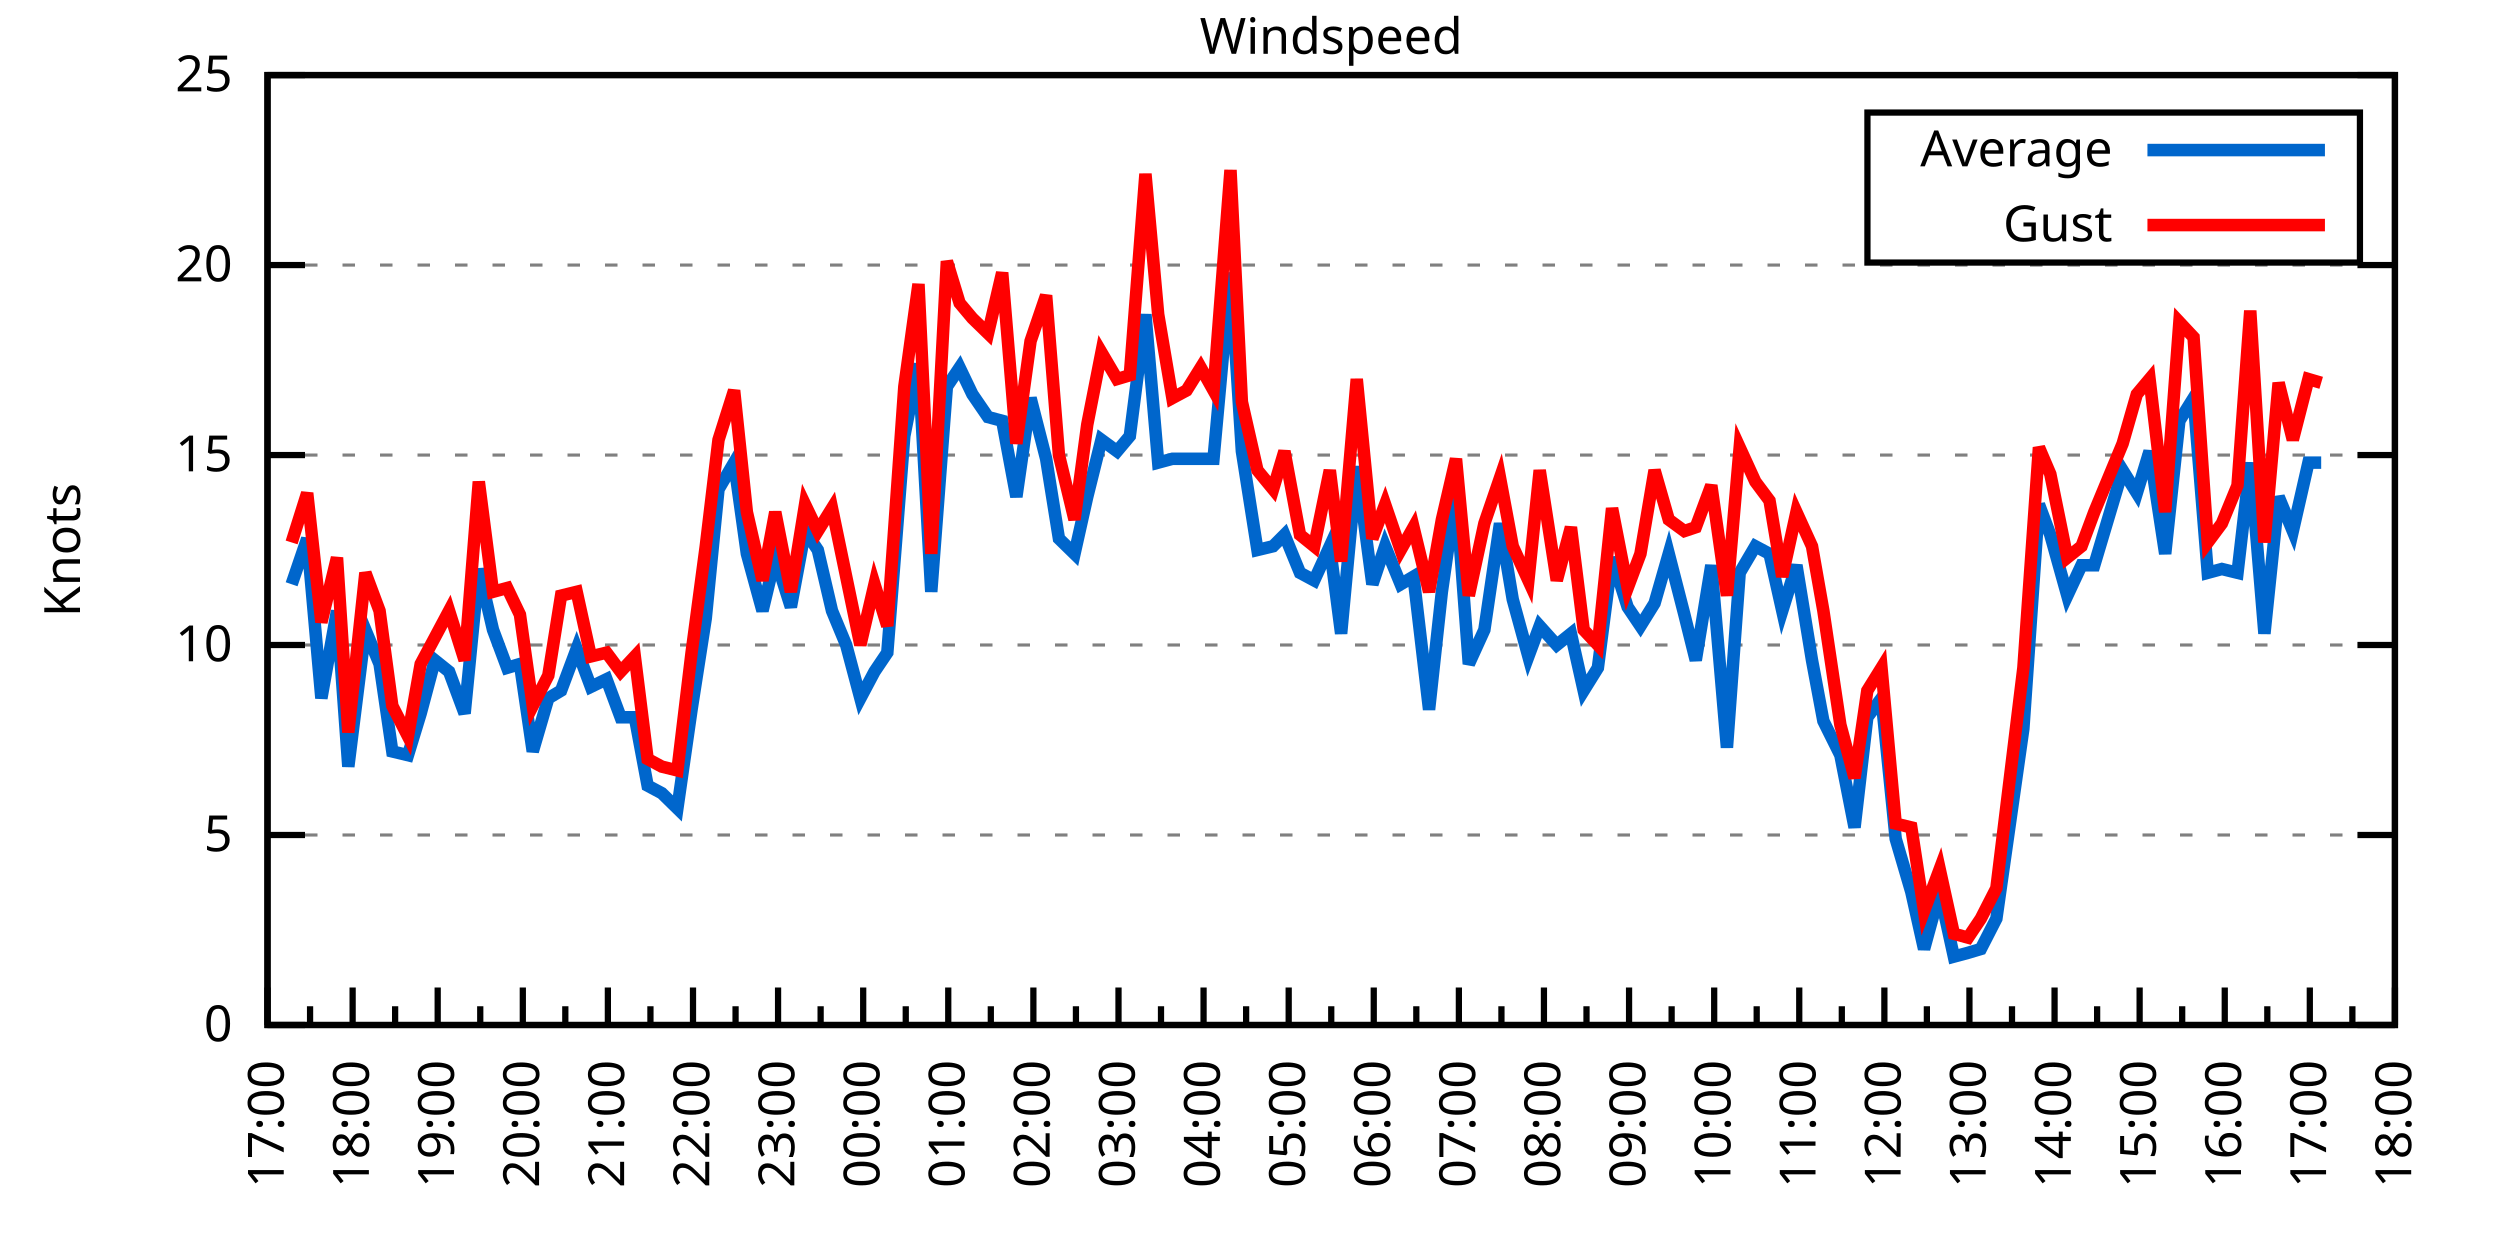
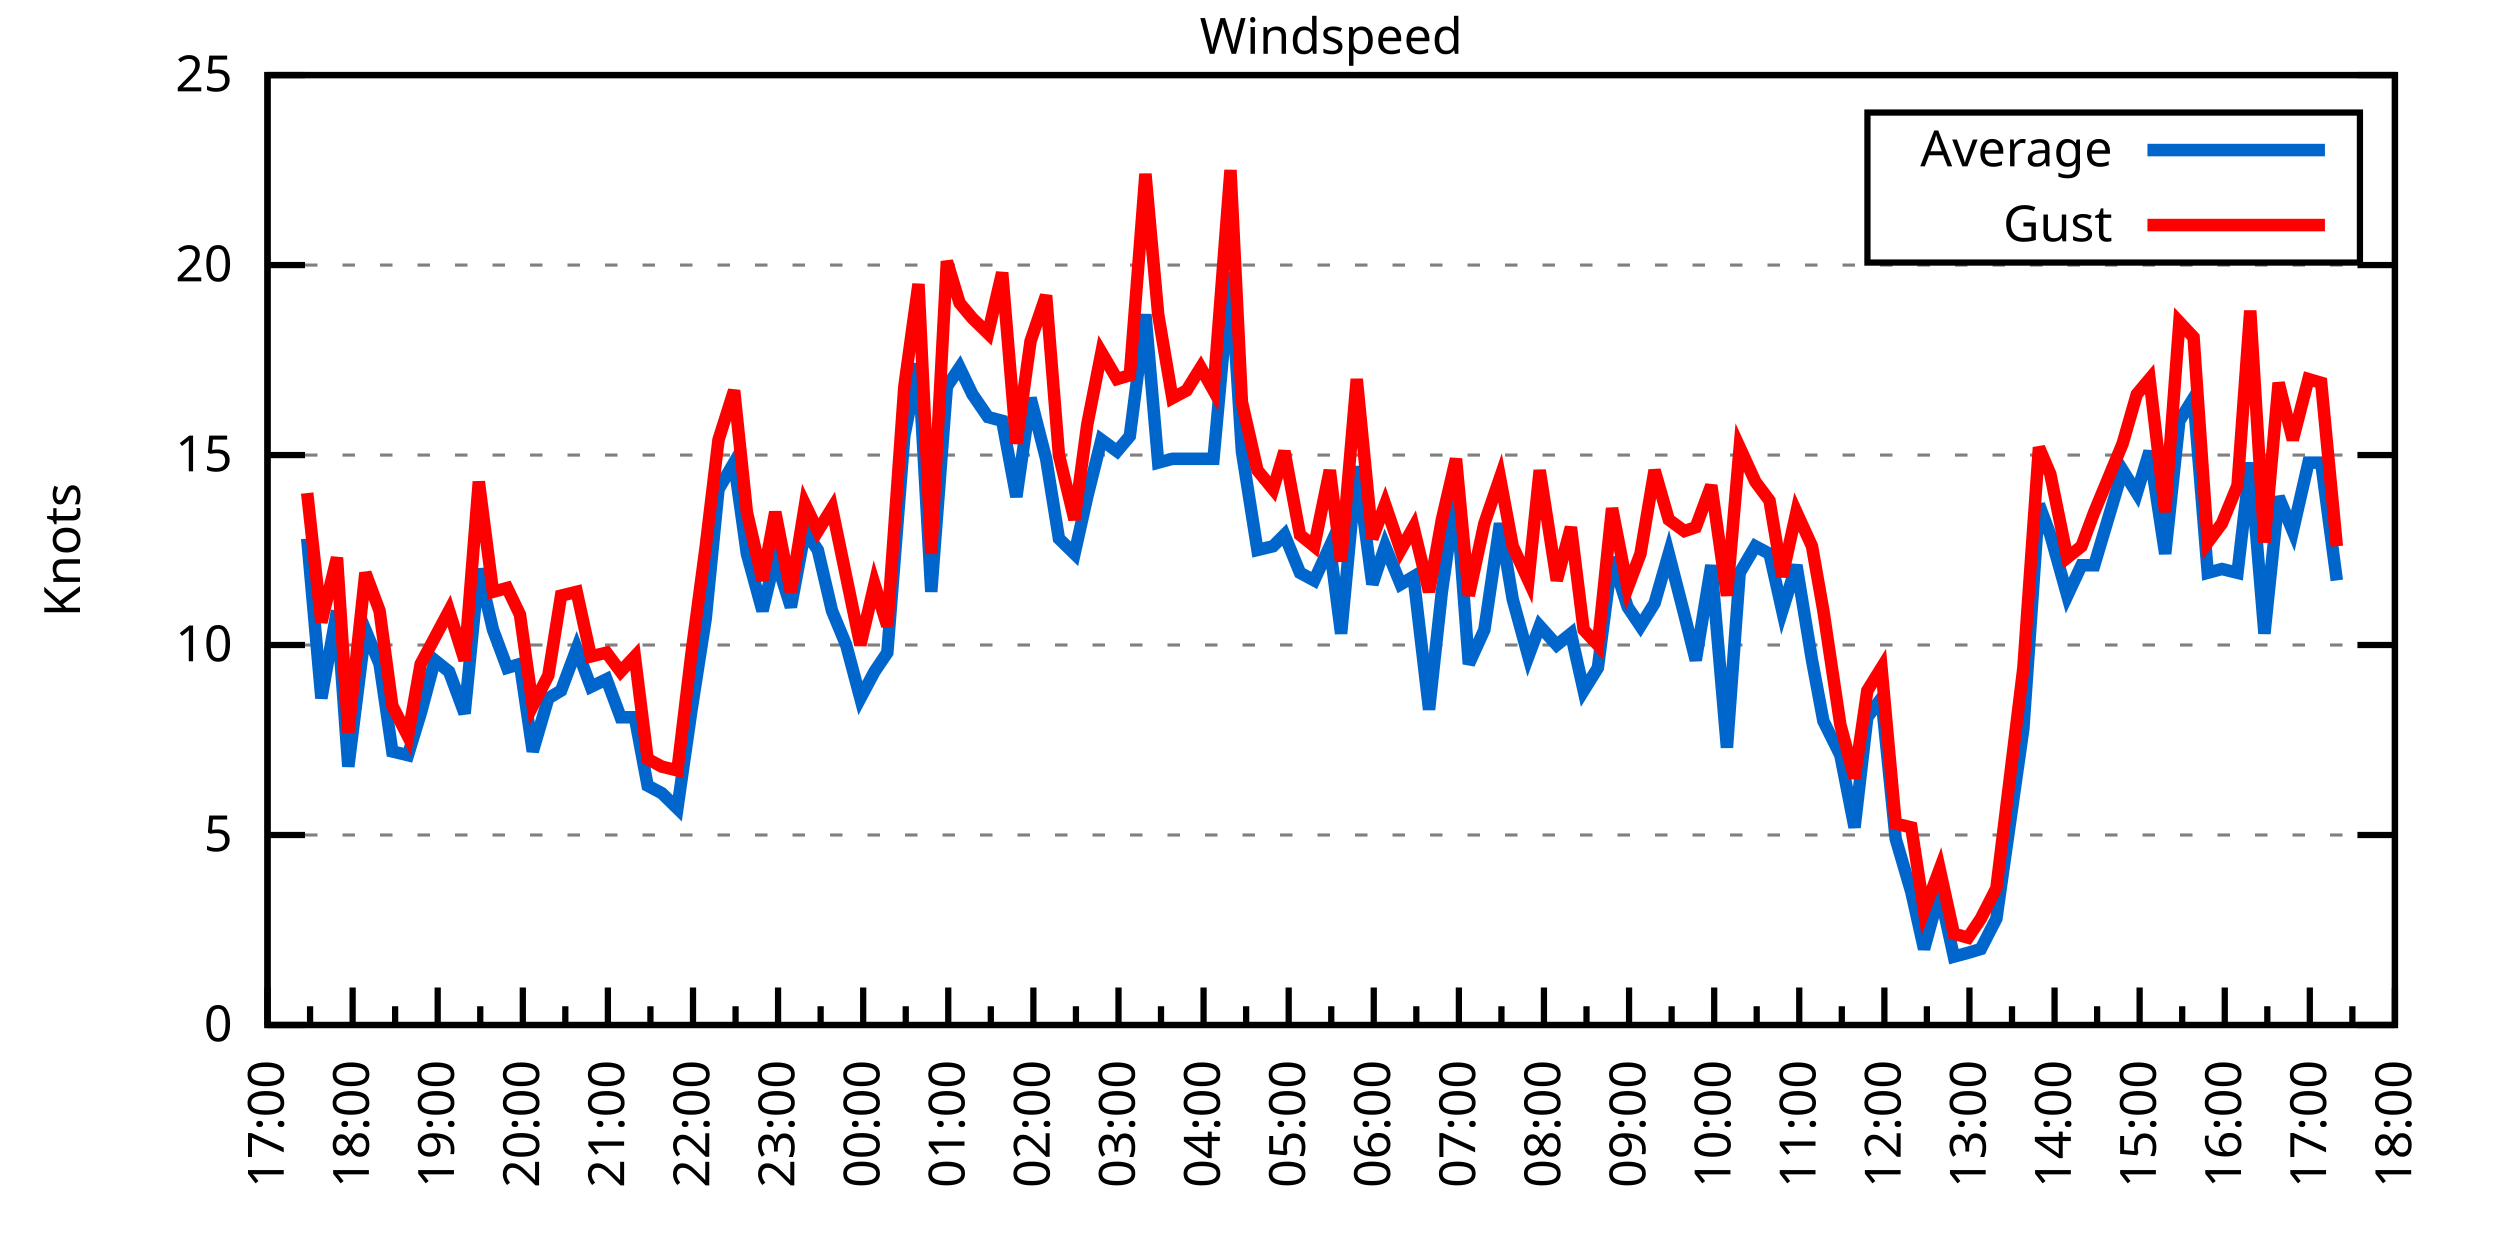
<svg xmlns="http://www.w3.org/2000/svg" xmlns:xlink="http://www.w3.org/1999/xlink" width="400" height="200" viewBox="0 0 400 200">
  <g id="gnuplot_canvas">
    <rect x="0" y="0" width="400" height="200" fill="none" />
    <defs>
      <circle id="gpDot" r="0.5" stroke-width="0.5" stroke="currentColor" />
      <path id="gpPt0" stroke-width="0.333" stroke="currentColor" d="M-1,0 h2 M0,-1 v2" />
      <path id="gpPt1" stroke-width="0.333" stroke="currentColor" d="M-1,-1 L1,1 M1,-1 L-1,1" />
      <path id="gpPt2" stroke-width="0.333" stroke="currentColor" d="M-1,0 L1,0 M0,-1 L0,1 M-1,-1 L1,1 M-1,1 L1,-1" />
      <rect id="gpPt3" stroke-width="0.333" stroke="currentColor" x="-1" y="-1" width="2" height="2" />
      <rect id="gpPt4" stroke-width="0.333" stroke="currentColor" fill="currentColor" x="-1" y="-1" width="2" height="2" />
      <circle id="gpPt5" stroke-width="0.333" stroke="currentColor" cx="0" cy="0" r="1" />
      <use xlink:href="#gpPt5" id="gpPt6" fill="currentColor" stroke="none" />
      <path id="gpPt7" stroke-width="0.333" stroke="currentColor" d="M0,-1.33 L-1.33,0.67 L1.33,0.67 z" />
      <use xlink:href="#gpPt7" id="gpPt8" fill="currentColor" stroke="none" />
      <use xlink:href="#gpPt7" id="gpPt9" stroke="currentColor" transform="rotate(180)" />
      <use xlink:href="#gpPt9" id="gpPt10" fill="currentColor" stroke="none" />
      <use xlink:href="#gpPt3" id="gpPt11" stroke="currentColor" transform="rotate(45)" />
      <use xlink:href="#gpPt11" id="gpPt12" fill="currentColor" stroke="none" />
      <path id="gpPt13" stroke-width="0.333" stroke="currentColor" d="M0,1.330 L1.265,0.411 L0.782,-1.067 L-0.782,-1.076 L-1.265,0.411 z" />
      <use xlink:href="#gpPt13" id="gpPt14" fill="currentColor" stroke="none" />
      <filter id="textbox" filterUnits="objectBoundingBox" x="0" y="0" height="1" width="1">
        <feFlood flood-color="white" flood-opacity="1" result="bgnd" />
        <feComposite in="SourceGraphic" in2="bgnd" operator="atop" />
      </filter>
      <filter id="greybox" filterUnits="objectBoundingBox" x="0" y="0" height="1" width="1">
        <feFlood flood-color="lightgrey" flood-opacity="1" result="grey" />
        <feComposite in="SourceGraphic" in2="grey" operator="atop" />
      </filter>
    </defs>
    <g fill="none" color="white" stroke="currentColor" stroke-width="1.00" stroke-linecap="butt" stroke-linejoin="miter">
</g>
    <g fill="none" color="black" stroke="currentColor" stroke-width="1.00" stroke-linecap="butt" stroke-linejoin="miter">
      <g stroke="none" shape-rendering="crispEdges">
        <polygon fill="rgb(255, 255, 255)" points="42.80,164.00 383.18,164.00 383.18,12.02 42.80,12.02 " />
      </g>
    </g>
    <g fill="none" color="black" stroke="currentColor" stroke-width="1.00" stroke-linecap="butt" stroke-linejoin="miter">
</g>
    <g fill="none" color="black" stroke="black" stroke-width="0.50" stroke-linecap="butt" stroke-linejoin="miter">
</g>
    <g fill="none" color="gray" stroke="currentColor" stroke-width="0.50" stroke-linecap="butt" stroke-linejoin="miter">
      <path stroke="gray" stroke-dasharray="2,4" class="gridline" d="M42.80,164.00 L383.19,164.00  " />
    </g>
    <g fill="none" color="gray" stroke="gray" stroke-width="1.00" stroke-linecap="butt" stroke-linejoin="miter">
</g>
    <g fill="none" color="black" stroke="currentColor" stroke-width="1.00" stroke-linecap="butt" stroke-linejoin="miter">
      <path stroke="black" d="M42.80,164.00 L48.80,164.00 M383.19,164.00 L377.19,164.00  " />
      <g transform="translate(37.20,166.60)" stroke="none" fill="black" font-family="Sans" font-size="8.00" text-anchor="end">
        <text>
          <tspan font-family="Sans"> 0</tspan>
        </text>
      </g>
    </g>
    <g fill="none" color="black" stroke="currentColor" stroke-width="1.00" stroke-linecap="butt" stroke-linejoin="miter">
</g>
    <g fill="none" color="black" stroke="black" stroke-width="0.50" stroke-linecap="butt" stroke-linejoin="miter">
</g>
    <g fill="none" color="gray" stroke="currentColor" stroke-width="0.50" stroke-linecap="butt" stroke-linejoin="miter">
      <path stroke="gray" stroke-dasharray="2,4" class="gridline" d="M42.80,133.60 L383.19,133.60  " />
    </g>
    <g fill="none" color="gray" stroke="gray" stroke-width="1.00" stroke-linecap="butt" stroke-linejoin="miter">
</g>
    <g fill="none" color="black" stroke="currentColor" stroke-width="1.00" stroke-linecap="butt" stroke-linejoin="miter">
      <path stroke="black" d="M42.80,133.60 L48.80,133.60 M383.19,133.60 L377.19,133.60  " />
      <g transform="translate(37.20,136.20)" stroke="none" fill="black" font-family="Sans" font-size="8.00" text-anchor="end">
        <text>
          <tspan font-family="Sans"> 5</tspan>
        </text>
      </g>
    </g>
    <g fill="none" color="black" stroke="currentColor" stroke-width="1.00" stroke-linecap="butt" stroke-linejoin="miter">
</g>
    <g fill="none" color="black" stroke="black" stroke-width="0.50" stroke-linecap="butt" stroke-linejoin="miter">
</g>
    <g fill="none" color="gray" stroke="currentColor" stroke-width="0.50" stroke-linecap="butt" stroke-linejoin="miter">
      <path stroke="gray" stroke-dasharray="2,4" class="gridline" d="M42.80,103.20 L383.19,103.20  " />
    </g>
    <g fill="none" color="gray" stroke="gray" stroke-width="1.00" stroke-linecap="butt" stroke-linejoin="miter">
</g>
    <g fill="none" color="black" stroke="currentColor" stroke-width="1.00" stroke-linecap="butt" stroke-linejoin="miter">
      <path stroke="black" d="M42.80,103.20 L48.80,103.20 M383.19,103.20 L377.19,103.20  " />
      <g transform="translate(37.20,105.80)" stroke="none" fill="black" font-family="Sans" font-size="8.00" text-anchor="end">
        <text>
          <tspan font-family="Sans"> 10</tspan>
        </text>
      </g>
    </g>
    <g fill="none" color="black" stroke="currentColor" stroke-width="1.00" stroke-linecap="butt" stroke-linejoin="miter">
</g>
    <g fill="none" color="black" stroke="black" stroke-width="0.50" stroke-linecap="butt" stroke-linejoin="miter">
</g>
    <g fill="none" color="gray" stroke="currentColor" stroke-width="0.50" stroke-linecap="butt" stroke-linejoin="miter">
      <path stroke="gray" stroke-dasharray="2,4" class="gridline" d="M42.80,72.81 L383.19,72.81  " />
    </g>
    <g fill="none" color="gray" stroke="gray" stroke-width="1.00" stroke-linecap="butt" stroke-linejoin="miter">
</g>
    <g fill="none" color="black" stroke="currentColor" stroke-width="1.00" stroke-linecap="butt" stroke-linejoin="miter">
      <path stroke="black" d="M42.80,72.81 L48.80,72.81 M383.19,72.81 L377.19,72.81  " />
      <g transform="translate(37.20,75.41)" stroke="none" fill="black" font-family="Sans" font-size="8.00" text-anchor="end">
        <text>
          <tspan font-family="Sans"> 15</tspan>
        </text>
      </g>
    </g>
    <g fill="none" color="black" stroke="currentColor" stroke-width="1.00" stroke-linecap="butt" stroke-linejoin="miter">
</g>
    <g fill="none" color="black" stroke="black" stroke-width="0.50" stroke-linecap="butt" stroke-linejoin="miter">
</g>
    <g fill="none" color="gray" stroke="currentColor" stroke-width="0.50" stroke-linecap="butt" stroke-linejoin="miter">
      <path stroke="gray" stroke-dasharray="2,4" class="gridline" d="M42.80,42.41 L383.19,42.41  " />
    </g>
    <g fill="none" color="gray" stroke="gray" stroke-width="1.00" stroke-linecap="butt" stroke-linejoin="miter">
</g>
    <g fill="none" color="black" stroke="currentColor" stroke-width="1.00" stroke-linecap="butt" stroke-linejoin="miter">
      <path stroke="black" d="M42.80,42.41 L48.80,42.41 M383.19,42.41 L377.19,42.41  " />
      <g transform="translate(37.20,45.01)" stroke="none" fill="black" font-family="Sans" font-size="8.00" text-anchor="end">
        <text>
          <tspan font-family="Sans"> 20</tspan>
        </text>
      </g>
    </g>
    <g fill="none" color="black" stroke="currentColor" stroke-width="1.00" stroke-linecap="butt" stroke-linejoin="miter">
</g>
    <g fill="none" color="black" stroke="black" stroke-width="0.50" stroke-linecap="butt" stroke-linejoin="miter">
</g>
    <g fill="none" color="gray" stroke="currentColor" stroke-width="0.50" stroke-linecap="butt" stroke-linejoin="miter">
      <path stroke="gray" stroke-dasharray="2,4" class="gridline" d="M42.80,12.01 L383.19,12.01  " />
    </g>
    <g fill="none" color="gray" stroke="gray" stroke-width="1.00" stroke-linecap="butt" stroke-linejoin="miter">
</g>
    <g fill="none" color="black" stroke="currentColor" stroke-width="1.00" stroke-linecap="butt" stroke-linejoin="miter">
      <path stroke="black" d="M42.80,12.01 L48.80,12.01 M383.19,12.01 L377.19,12.01  " />
      <g transform="translate(37.20,14.61)" stroke="none" fill="black" font-family="Sans" font-size="8.00" text-anchor="end">
        <text>
          <tspan font-family="Sans"> 25</tspan>
        </text>
      </g>
    </g>
    <g fill="none" color="black" stroke="currentColor" stroke-width="1.00" stroke-linecap="butt" stroke-linejoin="miter">
      <path stroke="black" d="M42.80,164.00 L42.80,158.00  " />
      <g transform="translate(45.40,169.60) rotate(270)" stroke="none" fill="black" font-family="Sans" font-size="8.00" text-anchor="end">
        <text>
          <tspan font-family="Sans">17:00</tspan>
        </text>
      </g>
    </g>
    <g fill="none" color="black" stroke="currentColor" stroke-width="1.00" stroke-linecap="butt" stroke-linejoin="miter">
      <path stroke="black" d="M49.61,164.00 L49.61,161.00 M56.42,164.00 L56.42,158.00  " />
      <g transform="translate(59.02,169.60) rotate(270)" stroke="none" fill="black" font-family="Sans" font-size="8.00" text-anchor="end">
        <text>
          <tspan font-family="Sans">18:00</tspan>
        </text>
      </g>
    </g>
    <g fill="none" color="black" stroke="currentColor" stroke-width="1.00" stroke-linecap="butt" stroke-linejoin="miter">
      <path stroke="black" d="M63.22,164.00 L63.22,161.00 M70.03,164.00 L70.03,158.00  " />
      <g transform="translate(72.63,169.60) rotate(270)" stroke="none" fill="black" font-family="Sans" font-size="8.00" text-anchor="end">
        <text>
          <tspan font-family="Sans">19:00</tspan>
        </text>
      </g>
    </g>
    <g fill="none" color="black" stroke="currentColor" stroke-width="1.00" stroke-linecap="butt" stroke-linejoin="miter">
      <path stroke="black" d="M76.84,164.00 L76.84,161.00 M83.65,164.00 L83.65,158.00  " />
      <g transform="translate(86.25,169.60) rotate(270)" stroke="none" fill="black" font-family="Sans" font-size="8.00" text-anchor="end">
        <text>
          <tspan font-family="Sans">20:00</tspan>
        </text>
      </g>
    </g>
    <g fill="none" color="black" stroke="currentColor" stroke-width="1.00" stroke-linecap="butt" stroke-linejoin="miter">
      <path stroke="black" d="M90.45,164.00 L90.45,161.00 M97.26,164.00 L97.26,158.00  " />
      <g transform="translate(99.86,169.60) rotate(270)" stroke="none" fill="black" font-family="Sans" font-size="8.00" text-anchor="end">
        <text>
          <tspan font-family="Sans">21:00</tspan>
        </text>
      </g>
    </g>
    <g fill="none" color="black" stroke="currentColor" stroke-width="1.00" stroke-linecap="butt" stroke-linejoin="miter">
      <path stroke="black" d="M104.07,164.00 L104.07,161.00 M110.88,164.00 L110.88,158.00  " />
      <g transform="translate(113.48,169.60) rotate(270)" stroke="none" fill="black" font-family="Sans" font-size="8.00" text-anchor="end">
        <text>
          <tspan font-family="Sans">22:00</tspan>
        </text>
      </g>
    </g>
    <g fill="none" color="black" stroke="currentColor" stroke-width="1.00" stroke-linecap="butt" stroke-linejoin="miter">
      <path stroke="black" d="M117.69,164.00 L117.69,161.00 M124.49,164.00 L124.49,158.00  " />
      <g transform="translate(127.09,169.60) rotate(270)" stroke="none" fill="black" font-family="Sans" font-size="8.00" text-anchor="end">
        <text>
          <tspan font-family="Sans">23:00</tspan>
        </text>
      </g>
    </g>
    <g fill="none" color="black" stroke="currentColor" stroke-width="1.00" stroke-linecap="butt" stroke-linejoin="miter">
      <path stroke="black" d="M131.30,164.00 L131.30,161.00 M138.11,164.00 L138.11,158.00  " />
      <g transform="translate(140.71,169.60) rotate(270)" stroke="none" fill="black" font-family="Sans" font-size="8.00" text-anchor="end">
        <text>
          <tspan font-family="Sans">00:00</tspan>
        </text>
      </g>
    </g>
    <g fill="none" color="black" stroke="currentColor" stroke-width="1.00" stroke-linecap="butt" stroke-linejoin="miter">
      <path stroke="black" d="M144.92,164.00 L144.92,161.00 M151.72,164.00 L151.72,158.00  " />
      <g transform="translate(154.32,169.60) rotate(270)" stroke="none" fill="black" font-family="Sans" font-size="8.00" text-anchor="end">
        <text>
          <tspan font-family="Sans">01:00</tspan>
        </text>
      </g>
    </g>
    <g fill="none" color="black" stroke="currentColor" stroke-width="1.00" stroke-linecap="butt" stroke-linejoin="miter">
      <path stroke="black" d="M158.53,164.00 L158.53,161.00 M165.34,164.00 L165.34,158.00  " />
      <g transform="translate(167.94,169.60) rotate(270)" stroke="none" fill="black" font-family="Sans" font-size="8.00" text-anchor="end">
        <text>
          <tspan font-family="Sans">02:00</tspan>
        </text>
      </g>
    </g>
    <g fill="none" color="black" stroke="currentColor" stroke-width="1.00" stroke-linecap="butt" stroke-linejoin="miter">
      <path stroke="black" d="M172.15,164.00 L172.15,161.00 M178.96,164.00 L178.96,158.00  " />
      <g transform="translate(181.56,169.60) rotate(270)" stroke="none" fill="black" font-family="Sans" font-size="8.00" text-anchor="end">
        <text>
          <tspan font-family="Sans">03:00</tspan>
        </text>
      </g>
    </g>
    <g fill="none" color="black" stroke="currentColor" stroke-width="1.00" stroke-linecap="butt" stroke-linejoin="miter">
      <path stroke="black" d="M185.76,164.00 L185.76,161.00 M192.57,164.00 L192.57,158.00  " />
      <g transform="translate(195.17,169.60) rotate(270)" stroke="none" fill="black" font-family="Sans" font-size="8.00" text-anchor="end">
        <text>
          <tspan font-family="Sans">04:00</tspan>
        </text>
      </g>
    </g>
    <g fill="none" color="black" stroke="currentColor" stroke-width="1.00" stroke-linecap="butt" stroke-linejoin="miter">
      <path stroke="black" d="M199.38,164.00 L199.38,161.00 M206.19,164.00 L206.19,158.00  " />
      <g transform="translate(208.79,169.60) rotate(270)" stroke="none" fill="black" font-family="Sans" font-size="8.00" text-anchor="end">
        <text>
          <tspan font-family="Sans">05:00</tspan>
        </text>
      </g>
    </g>
    <g fill="none" color="black" stroke="currentColor" stroke-width="1.00" stroke-linecap="butt" stroke-linejoin="miter">
      <path stroke="black" d="M213.00,164.00 L213.00,161.00 M219.80,164.00 L219.80,158.00  " />
      <g transform="translate(222.40,169.60) rotate(270)" stroke="none" fill="black" font-family="Sans" font-size="8.00" text-anchor="end">
        <text>
          <tspan font-family="Sans">06:00</tspan>
        </text>
      </g>
    </g>
    <g fill="none" color="black" stroke="currentColor" stroke-width="1.00" stroke-linecap="butt" stroke-linejoin="miter">
      <path stroke="black" d="M226.61,164.00 L226.61,161.00 M233.42,164.00 L233.42,158.00  " />
      <g transform="translate(236.02,169.60) rotate(270)" stroke="none" fill="black" font-family="Sans" font-size="8.00" text-anchor="end">
        <text>
          <tspan font-family="Sans">07:00</tspan>
        </text>
      </g>
    </g>
    <g fill="none" color="black" stroke="currentColor" stroke-width="1.00" stroke-linecap="butt" stroke-linejoin="miter">
      <path stroke="black" d="M240.23,164.00 L240.23,161.00 M247.03,164.00 L247.03,158.00  " />
      <g transform="translate(249.63,169.60) rotate(270)" stroke="none" fill="black" font-family="Sans" font-size="8.00" text-anchor="end">
        <text>
          <tspan font-family="Sans">08:00</tspan>
        </text>
      </g>
    </g>
    <g fill="none" color="black" stroke="currentColor" stroke-width="1.00" stroke-linecap="butt" stroke-linejoin="miter">
      <path stroke="black" d="M253.84,164.00 L253.84,161.00 M260.65,164.00 L260.65,158.00  " />
      <g transform="translate(263.25,169.60) rotate(270)" stroke="none" fill="black" font-family="Sans" font-size="8.00" text-anchor="end">
        <text>
          <tspan font-family="Sans">09:00</tspan>
        </text>
      </g>
    </g>
    <g fill="none" color="black" stroke="currentColor" stroke-width="1.00" stroke-linecap="butt" stroke-linejoin="miter">
      <path stroke="black" d="M267.46,164.00 L267.46,161.00 M274.27,164.00 L274.27,158.00  " />
      <g transform="translate(276.87,169.60) rotate(270)" stroke="none" fill="black" font-family="Sans" font-size="8.00" text-anchor="end">
        <text>
          <tspan font-family="Sans">10:00</tspan>
        </text>
      </g>
    </g>
    <g fill="none" color="black" stroke="currentColor" stroke-width="1.00" stroke-linecap="butt" stroke-linejoin="miter">
      <path stroke="black" d="M281.07,164.00 L281.07,161.00 M287.88,164.00 L287.88,158.00  " />
      <g transform="translate(290.48,169.60) rotate(270)" stroke="none" fill="black" font-family="Sans" font-size="8.00" text-anchor="end">
        <text>
          <tspan font-family="Sans">11:00</tspan>
        </text>
      </g>
    </g>
    <g fill="none" color="black" stroke="currentColor" stroke-width="1.00" stroke-linecap="butt" stroke-linejoin="miter">
      <path stroke="black" d="M294.69,164.00 L294.69,161.00 M301.50,164.00 L301.50,158.00  " />
      <g transform="translate(304.10,169.60) rotate(270)" stroke="none" fill="black" font-family="Sans" font-size="8.00" text-anchor="end">
        <text>
          <tspan font-family="Sans">12:00</tspan>
        </text>
      </g>
    </g>
    <g fill="none" color="black" stroke="currentColor" stroke-width="1.00" stroke-linecap="butt" stroke-linejoin="miter">
      <path stroke="black" d="M308.30,164.00 L308.30,161.00 M315.11,164.00 L315.11,158.00  " />
      <g transform="translate(317.71,169.60) rotate(270)" stroke="none" fill="black" font-family="Sans" font-size="8.00" text-anchor="end">
        <text>
          <tspan font-family="Sans">13:00</tspan>
        </text>
      </g>
    </g>
    <g fill="none" color="black" stroke="currentColor" stroke-width="1.00" stroke-linecap="butt" stroke-linejoin="miter">
      <path stroke="black" d="M321.92,164.00 L321.92,161.00 M328.73,164.00 L328.73,158.00  " />
      <g transform="translate(331.33,169.60) rotate(270)" stroke="none" fill="black" font-family="Sans" font-size="8.00" text-anchor="end">
        <text>
          <tspan font-family="Sans">14:00</tspan>
        </text>
      </g>
    </g>
    <g fill="none" color="black" stroke="currentColor" stroke-width="1.00" stroke-linecap="butt" stroke-linejoin="miter">
      <path stroke="black" d="M335.54,164.00 L335.54,161.00 M342.34,164.00 L342.34,158.00  " />
      <g transform="translate(344.94,169.60) rotate(270)" stroke="none" fill="black" font-family="Sans" font-size="8.00" text-anchor="end">
        <text>
          <tspan font-family="Sans">15:00</tspan>
        </text>
      </g>
    </g>
    <g fill="none" color="black" stroke="currentColor" stroke-width="1.00" stroke-linecap="butt" stroke-linejoin="miter">
      <path stroke="black" d="M349.15,164.00 L349.15,161.00 M355.96,164.00 L355.96,158.00  " />
      <g transform="translate(358.56,169.60) rotate(270)" stroke="none" fill="black" font-family="Sans" font-size="8.00" text-anchor="end">
        <text>
          <tspan font-family="Sans">16:00</tspan>
        </text>
      </g>
    </g>
    <g fill="none" color="black" stroke="currentColor" stroke-width="1.00" stroke-linecap="butt" stroke-linejoin="miter">
      <path stroke="black" d="M362.77,164.00 L362.77,161.00 M369.57,164.00 L369.57,158.00  " />
      <g transform="translate(372.17,169.60) rotate(270)" stroke="none" fill="black" font-family="Sans" font-size="8.00" text-anchor="end">
        <text>
          <tspan font-family="Sans">17:00</tspan>
        </text>
      </g>
    </g>
    <g fill="none" color="black" stroke="currentColor" stroke-width="1.00" stroke-linecap="butt" stroke-linejoin="miter">
      <path stroke="black" d="M376.38,164.00 L376.38,161.00 M383.19,164.00 L383.19,158.00  " />
      <g transform="translate(385.79,169.60) rotate(270)" stroke="none" fill="black" font-family="Sans" font-size="8.00" text-anchor="end">
        <text>
          <tspan font-family="Sans">18:00</tspan>
        </text>
      </g>
    </g>
    <g fill="none" color="black" stroke="currentColor" stroke-width="1.00" stroke-linecap="butt" stroke-linejoin="miter">
</g>
    <g fill="none" color="black" stroke="currentColor" stroke-width="1.00" stroke-linecap="butt" stroke-linejoin="miter">
      <path stroke="black" d="M42.80,12.01 L42.80,164.00 L383.19,164.00 L383.19,12.01 L42.80,12.01 Z  " />
    </g>
    <g fill="none" color="black" stroke="currentColor" stroke-width="1.00" stroke-linecap="butt" stroke-linejoin="miter">
      <g transform="translate(12.80,88.01) rotate(270)" stroke="none" fill="black" font-family="Sans" font-size="8.00" text-anchor="middle">
        <text>
          <tspan font-family="Sans">Knots</tspan>
        </text>
      </g>
    </g>
    <g fill="none" color="black" stroke="currentColor" stroke-width="1.00" stroke-linecap="butt" stroke-linejoin="miter">
</g>
    <g fill="none" color="black" stroke="currentColor" stroke-width="1.00" stroke-linecap="butt" stroke-linejoin="miter">
      <path stroke="black" d="M298.79,42.01 L298.79,18.01 L377.59,18.01 L377.59,42.01 L298.79,42.01 Z  " />
    </g>
    <g id="Windspeed_plot_1">
      <g fill="none" color="white" stroke="black" stroke-width="2.00" stroke-linecap="butt" stroke-linejoin="miter">
</g>
      <g fill="none" color="black" stroke="currentColor" stroke-width="2.00" stroke-linecap="butt" stroke-linejoin="miter">
        <g transform="translate(337.99,26.61)" stroke="none" fill="black" font-family="Sans" font-size="8.00" text-anchor="end">
          <text>
            <tspan font-family="Sans">Average</tspan>
          </text>
        </g>
      </g>
      <g fill="none" color="black" stroke="currentColor" stroke-width="2.00" stroke-linecap="butt" stroke-linejoin="miter">
-         <path stroke="rgb(  0, 102, 204)" d="M343.59,24.01 L371.99,24.01 M46.66,93.48 L49.15,86.18 L51.42,111.72 L53.92,97.73 L55.73,122.66 L58.46,100.77   L60.73,106.24 L62.77,120.23 L65.27,120.83 L67.31,114.15 L69.58,105.64 L71.85,107.46 L74.34,114.15 L76.61,91.04   L78.88,100.77 L81.15,106.85 L83.19,106.24 L85.24,120.23 L87.73,111.72 L89.77,110.50 L92.27,103.81 L94.54,109.89   L97.04,108.68 L99.30,114.76 L101.57,114.76 L103.62,125.70 L105.89,126.91 L108.38,129.35 L110.65,113.54 L112.92,98.95   L114.96,78.28 L117.46,74.02 L119.50,88.61 L122.00,97.73 L124.04,89.22 L126.54,97.12 L128.81,84.97 L130.85,88.00   L133.12,97.73 L135.39,103.20 L137.66,111.72 L139.92,107.46 L141.97,104.42 L144.69,69.77 L146.96,58.21 L149.00,94.69   L151.50,61.86 L153.54,58.82 L155.58,63.08 L158.08,66.73 L160.35,67.33 L162.62,79.49 L164.89,63.69 L167.38,73.41   L169.43,86.18 L171.92,88.61 L173.96,79.49 L176.23,70.37 L178.73,72.20 L180.77,69.77 L183.27,50.31 L185.31,74.02   L187.58,73.41 L189.85,73.41 L192.12,73.41 L194.16,73.41 L196.88,43.62 L198.70,72.20 L201.19,88.00 L203.69,87.40   L205.51,85.57 L208.00,91.65 L210.27,92.87 L212.77,87.40 L214.58,101.38 L217.08,74.63 L219.58,93.48 L221.62,87.40   L224.11,93.48 L226.16,92.26 L228.65,113.54 L230.70,94.69 L232.96,78.89 L235.01,106.24 L237.50,100.77 L240.00,83.75   L242.04,95.91 L244.54,105.03 L246.35,100.16 L249.08,103.20 L251.35,101.38 L253.39,110.50 L255.66,106.85 L257.93,89.22   L260.42,97.12 L262.47,100.16 L264.73,96.52 L267.00,88.61 L269.50,98.34 L271.32,105.64 L273.81,90.44 L276.31,119.62   L278.35,91.65 L280.85,87.40 L283.12,88.61 L285.16,97.73 L287.43,90.44 L289.92,105.64 L291.74,115.36 L294.46,120.83   L296.73,132.39 L298.77,114.76 L301.04,111.72 L303.31,134.21 L305.81,142.72 L307.85,151.84 L310.35,142.72 L312.62,153.06   L314.89,152.45 L316.93,151.84 L319.42,146.98 L323.74,116.58 L326.23,80.71 L328.05,85.57 L330.77,95.30 L333.04,90.44   L335.08,90.44 L339.62,75.24 L341.89,78.89 L343.93,72.20 L346.43,88.61 L348.70,67.33 L350.97,63.69 L353.24,91.65   L355.50,91.04 L358.00,91.65 L360.04,74.02 L362.31,101.38 L364.58,79.49 L366.85,84.97 L369.35,74.02 L371.39,74.02    " />
+         <path stroke="rgb(  0, 102, 204)" d="M343.59,24.01 L371.99,24.01 M49.15,86.18 L51.42,111.72 L53.92,97.73 L55.73,122.66 L58.46,100.77 L60.73,106.24   L62.77,120.23 L65.27,120.83 L67.31,114.15 L69.58,105.64 L71.85,107.46 L74.34,114.15 L76.61,91.04 L78.88,100.77   L81.15,106.85 L83.19,106.24 L85.24,120.23 L87.73,111.72 L89.77,110.50 L92.27,103.81 L94.54,109.89 L97.04,108.68   L99.30,114.76 L101.57,114.76 L103.62,125.70 L105.89,126.91 L108.38,129.35 L110.65,113.54 L112.92,98.95 L114.96,78.28   L117.46,74.02 L119.50,88.61 L122.00,97.73 L124.04,89.22 L126.54,97.12 L128.81,84.97 L130.85,88.00 L133.12,97.73   L135.39,103.20 L137.66,111.72 L139.92,107.46 L141.97,104.42 L144.69,69.77 L146.96,58.21 L149.00,94.69 L151.50,61.86   L153.54,58.82 L155.58,63.08 L158.08,66.73 L160.35,67.33 L162.62,79.49 L164.89,63.69 L167.38,73.41 L169.43,86.18   L171.92,88.61 L173.96,79.49 L176.23,70.37 L178.73,72.20 L180.77,69.77 L183.27,50.31 L185.31,74.02 L187.58,73.41   L189.85,73.41 L192.12,73.41 L194.16,73.41 L196.88,43.62 L198.70,72.20 L201.19,88.00 L203.69,87.40 L205.51,85.57   L208.00,91.65 L210.27,92.87 L212.77,87.40 L214.58,101.38 L217.08,74.63 L219.58,93.48 L221.62,87.40 L224.11,93.48   L226.16,92.26 L228.65,113.54 L230.70,94.69 L232.96,78.89 L235.01,106.24 L237.50,100.77 L240.00,83.75 L242.04,95.91   L244.54,105.03 L246.35,100.16 L249.08,103.20 L251.35,101.38 L253.39,110.50 L255.66,106.85 L257.93,89.22 L260.42,97.12   L262.47,100.16 L264.73,96.52 L267.00,88.61 L269.50,98.34 L271.32,105.64 L273.81,90.44 L276.31,119.62 L278.35,91.65   L280.85,87.40 L283.12,88.61 L285.16,97.73 L287.43,90.44 L289.92,105.64 L291.74,115.36 L294.46,120.83 L296.73,132.39   L298.77,114.76 L301.04,111.72 L303.31,134.21 L305.81,142.72 L307.85,151.84 L310.35,142.72 L312.62,153.06 L314.89,152.45   L316.93,151.84 L319.42,146.98 L323.74,116.58 L326.23,80.71 L328.05,85.57 L330.77,95.30 L333.04,90.44 L335.08,90.44   L339.62,75.24 L341.89,78.89 L343.93,72.20 L346.43,88.61 L348.70,67.33 L350.97,63.69 L353.24,91.65 L355.50,91.04   L358.00,91.65 L360.04,74.02 L362.31,101.38 L364.58,79.49 L366.85,84.97 L369.35,74.02 L371.39,74.02 L373.89,92.87    " />
      </g>
    </g>
    <g id="Windspeed_plot_2">
      <g fill="none" color="black" stroke="currentColor" stroke-width="2.00" stroke-linecap="butt" stroke-linejoin="miter">
        <g transform="translate(337.99,38.61)" stroke="none" fill="black" font-family="Sans" font-size="8.00" text-anchor="end">
          <text>
            <tspan font-family="Sans">Gust</tspan>
          </text>
        </g>
      </g>
      <g fill="none" color="black" stroke="currentColor" stroke-width="2.00" stroke-linecap="butt" stroke-linejoin="miter">
-         <path stroke="rgb(255,   0,   0)" d="M343.59,36.01 L371.99,36.01 M46.66,86.79 L49.15,78.89 L51.42,99.56 L53.92,89.22 L55.73,117.19 L58.46,91.65   L60.73,97.73 L62.77,112.93 L65.27,117.80 L67.31,106.24 L69.58,101.99 L71.85,97.73 L74.34,105.64 L76.61,77.06   L78.88,94.69 L81.15,94.08 L83.19,98.34 L85.24,112.93 L87.73,108.07 L89.77,95.30 L92.27,94.69 L94.54,105.03   L97.04,104.42 L99.30,107.46 L101.57,105.03 L103.62,121.44 L105.89,122.66 L108.38,123.27 L110.65,104.42 L112.92,87.40   L114.96,70.37 L117.46,62.47 L119.50,81.93 L122.00,92.87 L124.04,81.93 L126.54,94.69 L128.81,80.71 L130.85,84.97   L133.12,81.32 L135.39,92.26 L137.66,103.20 L139.92,93.48 L141.97,100.16 L144.69,61.86 L146.96,45.45 L149.00,88.61   L151.50,41.80 L153.54,48.49 L155.58,50.92 L158.08,53.35 L160.35,43.62 L162.62,70.98 L164.89,54.57 L167.38,47.27   L169.43,72.81 L171.92,83.14 L173.96,67.94 L176.23,56.39 L178.73,60.65 L180.77,60.04 L183.27,27.82 L185.31,50.31   L187.58,63.69 L189.85,62.47 L192.12,58.82 L194.16,62.47 L196.88,27.21 L198.70,64.29 L201.19,75.24 L203.69,78.28   L205.51,72.20 L208.00,85.57 L210.27,87.40 L212.77,75.24 L214.58,89.83 L217.08,60.65 L219.58,86.18 L221.62,80.71   L224.11,88.00 L226.16,84.36 L228.65,94.69 L230.70,83.14 L232.96,73.41 L235.01,95.30 L237.50,83.75 L240.00,76.45   L242.04,87.40 L244.54,92.87 L246.35,75.24 L249.08,92.87 L251.35,84.36 L253.39,100.77 L255.66,103.20 L257.93,81.32   L260.42,94.08 L262.47,88.61 L264.73,75.24 L267.00,83.14 L269.50,84.97 L271.32,84.36 L273.81,77.67 L276.31,95.30   L278.35,71.59 L280.85,77.06 L283.12,80.10 L285.16,92.26 L287.43,81.93 L289.92,87.40 L291.74,97.73 L294.46,115.97   L296.73,124.48 L298.77,110.50 L301.04,106.85 L303.31,131.78 L305.81,132.39 L307.85,145.76 L310.35,139.07 L312.62,149.41   L314.89,150.02 L316.93,146.98 L319.42,142.11 L323.74,106.85 L326.23,71.59 L328.05,75.85 L330.77,89.22 L333.04,87.40   L335.08,81.93 L339.62,70.98 L341.89,63.08 L343.93,60.65 L346.43,81.93 L348.70,51.53 L350.97,53.96 L353.24,86.79   L355.50,83.75 L358.00,77.67 L360.04,49.70 L362.31,86.79 L364.58,61.25 L366.85,70.37 L369.35,60.65 L371.39,61.25    " />
+         <path stroke="rgb(255,   0,   0)" d="M343.59,36.01 L371.99,36.01 M49.15,78.89 L51.42,99.56 L53.92,89.22 L55.73,117.19 L58.46,91.65 L60.73,97.73   L62.77,112.93 L65.27,117.80 L67.31,106.24 L69.58,101.99 L71.85,97.73 L74.34,105.64 L76.61,77.06 L78.88,94.69   L81.15,94.08 L83.19,98.34 L85.24,112.93 L87.73,108.07 L89.77,95.30 L92.27,94.69 L94.54,105.03 L97.04,104.42   L99.30,107.46 L101.57,105.03 L103.62,121.44 L105.89,122.66 L108.38,123.27 L110.65,104.42 L112.92,87.40 L114.96,70.37   L117.46,62.47 L119.50,81.93 L122.00,92.87 L124.04,81.93 L126.54,94.69 L128.81,80.71 L130.85,84.97 L133.12,81.32   L135.39,92.26 L137.66,103.20 L139.92,93.48 L141.97,100.16 L144.69,61.86 L146.96,45.45 L149.00,88.61 L151.50,41.80   L153.54,48.49 L155.58,50.92 L158.08,53.35 L160.35,43.62 L162.62,70.98 L164.89,54.57 L167.38,47.27 L169.43,72.81   L171.92,83.14 L173.96,67.94 L176.23,56.39 L178.73,60.65 L180.77,60.04 L183.27,27.82 L185.31,50.31 L187.58,63.69   L189.85,62.47 L192.12,58.82 L194.16,62.47 L196.88,27.21 L198.70,64.29 L201.19,75.24 L203.69,78.28 L205.51,72.20   L208.00,85.57 L210.27,87.40 L212.77,75.24 L214.58,89.83 L217.08,60.65 L219.58,86.18 L221.62,80.71 L224.11,88.00   L226.16,84.36 L228.65,94.69 L230.70,83.14 L232.96,73.41 L235.01,95.30 L237.50,83.75 L240.00,76.45 L242.04,87.40   L244.54,92.87 L246.35,75.24 L249.08,92.87 L251.35,84.36 L253.39,100.77 L255.66,103.20 L257.93,81.32 L260.42,94.08   L262.47,88.61 L264.73,75.24 L267.00,83.14 L269.50,84.97 L271.32,84.36 L273.81,77.67 L276.31,95.30 L278.35,71.59   L280.85,77.06 L283.12,80.10 L285.16,92.26 L287.43,81.93 L289.92,87.40 L291.74,97.73 L294.46,115.97 L296.73,124.48   L298.77,110.50 L301.04,106.85 L303.31,131.78 L305.81,132.39 L307.85,145.76 L310.35,139.07 L312.62,149.41 L314.89,150.02   L316.93,146.98 L319.42,142.11 L323.74,106.85 L326.23,71.59 L328.05,75.85 L330.77,89.22 L333.04,87.40 L335.08,81.93   L339.62,70.98 L341.89,63.08 L343.93,60.65 L346.43,81.93 L348.70,51.53 L350.97,53.96 L353.24,86.79 L355.50,83.75   L358.00,77.67 L360.04,49.70 L362.31,86.79 L364.58,61.25 L366.85,70.37 L369.35,60.65 L371.39,61.25 L373.89,87.40    " />
      </g>
    </g>
    <g fill="none" color="black" stroke="currentColor" stroke-width="2.00" stroke-linecap="butt" stroke-linejoin="miter">
</g>
    <g fill="none" color="black" stroke="black" stroke-width="1.00" stroke-linecap="butt" stroke-linejoin="miter">
</g>
    <g fill="none" color="black" stroke="currentColor" stroke-width="1.00" stroke-linecap="butt" stroke-linejoin="miter">
      <path stroke="black" d="M42.80,12.01 L42.80,164.00 L383.19,164.00 L383.19,12.01 L42.80,12.01 Z  " />
    </g>
    <g fill="none" color="black" stroke="currentColor" stroke-width="1.00" stroke-linecap="butt" stroke-linejoin="miter">
      <g transform="translate(212.99,8.61)" stroke="none" fill="black" font-family="Sans" font-size="8.00" text-anchor="middle">
        <text>
          <tspan font-family="Sans">Windspeed</tspan>
        </text>
      </g>
    </g>
    <g fill="none" color="black" stroke="currentColor" stroke-width="1.00" stroke-linecap="butt" stroke-linejoin="miter">
</g>
  </g>
</svg>
